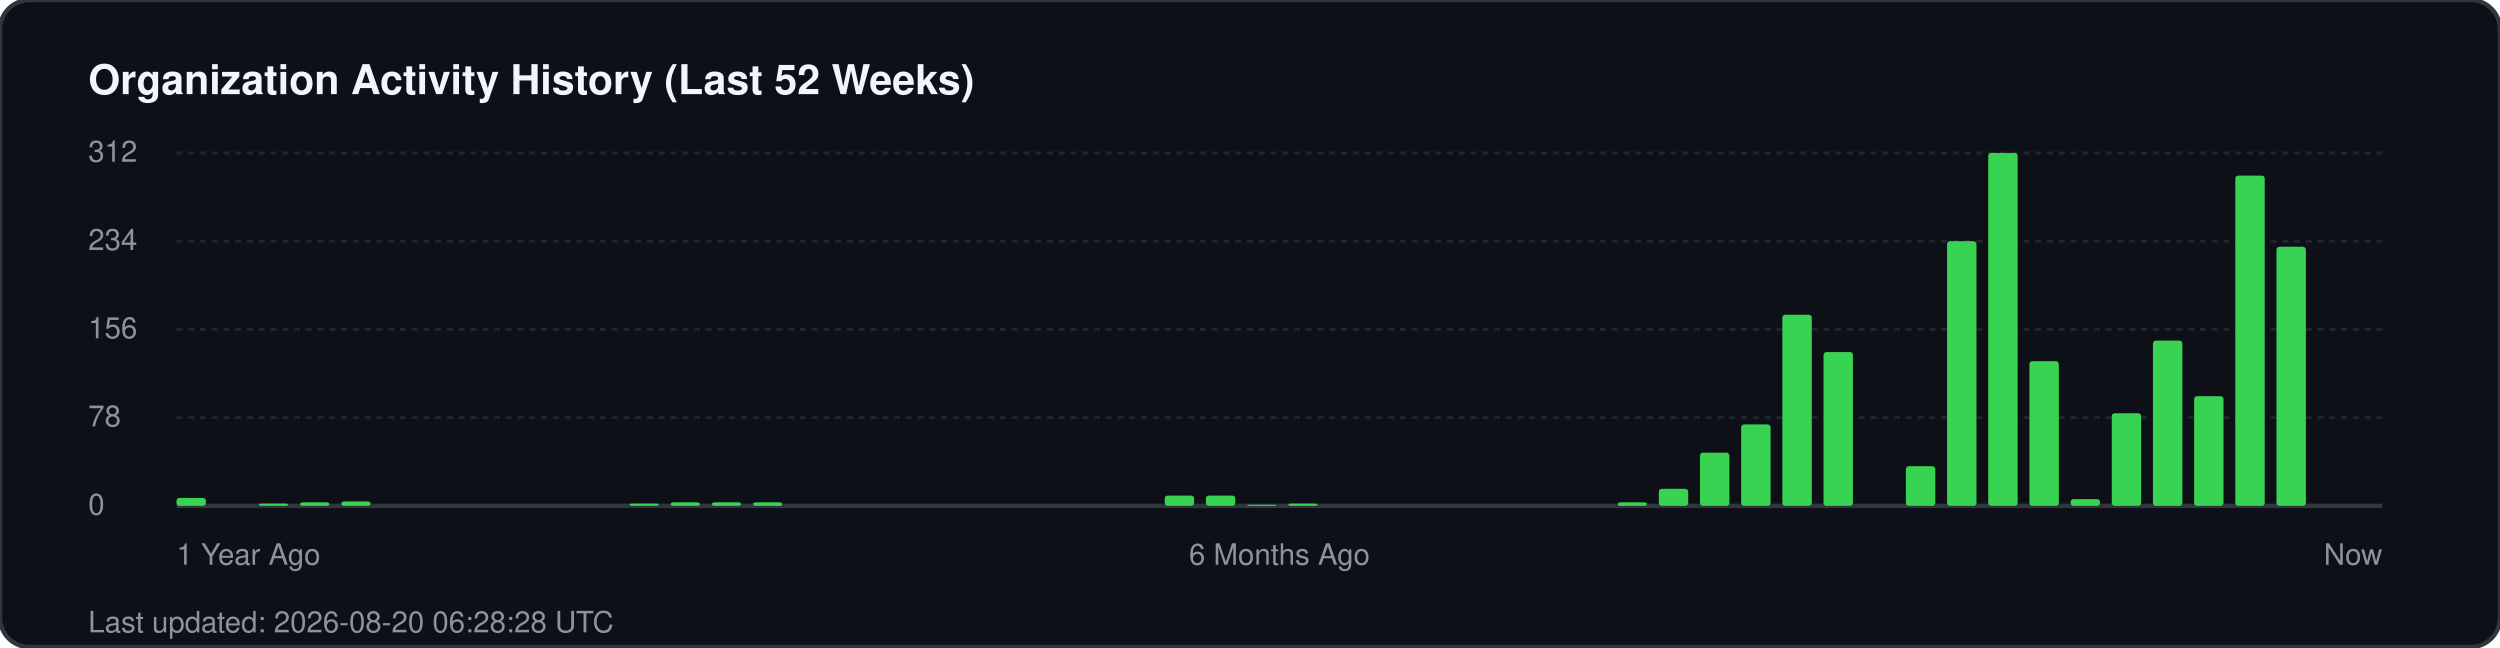
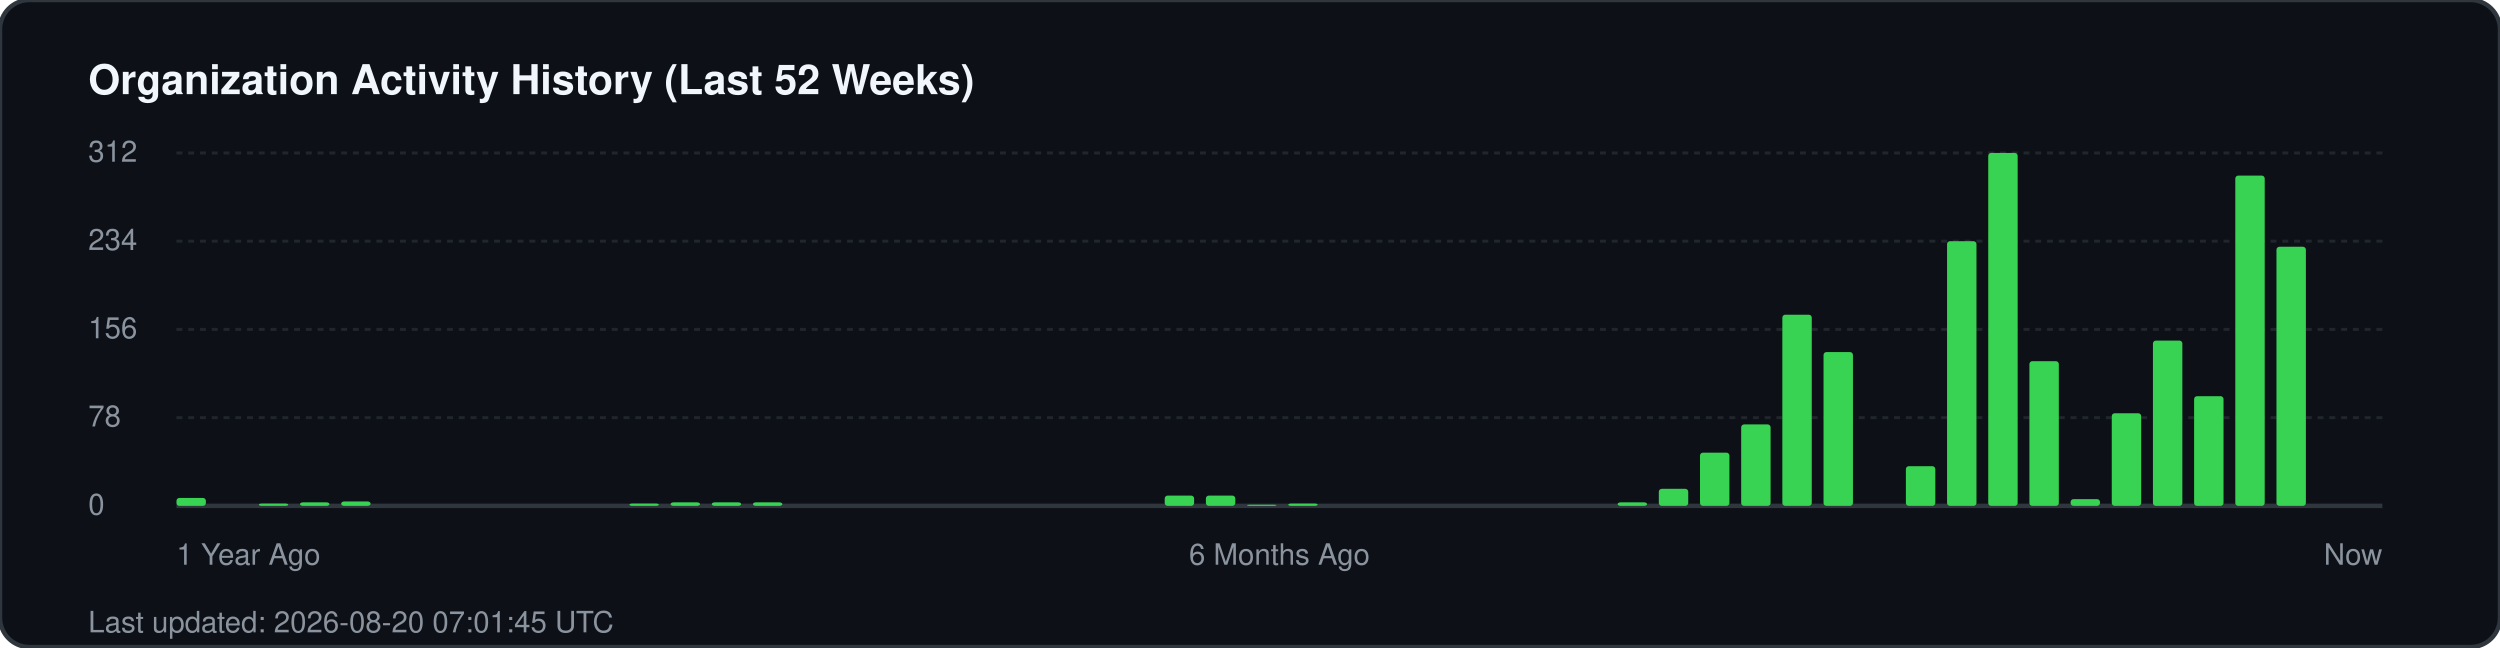
<svg xmlns="http://www.w3.org/2000/svg" width="850" height="220" viewBox="0 0 850 220" fill="none">
  <rect width="850" height="220" rx="10" fill="#0d1117" stroke="#30363d" stroke-width="1.5" />
  <text x="30" y="32" fill="#f0f6fc" font-family="-apple-system, BlinkMacSystemFont, 'Segoe UI', Helvetica, Arial, sans-serif" font-size="14" font-weight="700">Organization Activity History (Last 52 Weeks)</text>
  <g fill="#8b949e" font-family="-apple-system, BlinkMacSystemFont, 'Segoe UI', Helvetica, Arial, sans-serif" font-size="10">
    <text x="30" y="55">312</text>
    <line x1="60" y1="52" x2="810" y2="52" stroke="#21262d" stroke-width="1" stroke-dasharray="2 2" />
    <text x="30" y="85">234</text>
    <line x1="60" y1="82" x2="810" y2="82" stroke="#21262d" stroke-width="1" stroke-dasharray="2 2" />
    <text x="30" y="115">156</text>
    <line x1="60" y1="112" x2="810" y2="112" stroke="#21262d" stroke-width="1" stroke-dasharray="2 2" />
    <text x="30" y="145">78</text>
    <line x1="60" y1="142" x2="810" y2="142" stroke="#21262d" stroke-width="1" stroke-dasharray="2 2" />
    <text x="30" y="175">0</text>
    <line x1="60" y1="172" x2="810" y2="172" stroke="#30363d" stroke-width="1.5" />
  </g>
  <g transform="translate(60, 0)">
    <rect x="0.0" y="169.3" width="10" height="2.7" fill="#39d353" rx="1" />
    <rect x="28.0" y="171.2" width="10" height="0.8" fill="#39d353" rx="1" />
    <rect x="42.0" y="170.8" width="10" height="1.2" fill="#39d353" rx="1" />
    <rect x="56.0" y="170.5" width="10" height="1.5" fill="#39d353" rx="1" />
    <rect x="154.0" y="171.2" width="10" height="0.8" fill="#39d353" rx="1" />
    <rect x="168.0" y="170.8" width="10" height="1.2" fill="#39d353" rx="1" />
    <rect x="182.0" y="170.8" width="10" height="1.2" fill="#39d353" rx="1" />
    <rect x="196.0" y="170.8" width="10" height="1.2" fill="#39d353" rx="1" />
    <rect x="336.0" y="168.5" width="10" height="3.5" fill="#39d353" rx="1" />
    <rect x="350.0" y="168.5" width="10" height="3.5" fill="#39d353" rx="1" />
    <rect x="364.0" y="171.6" width="10" height="0.4" fill="#39d353" rx="1" />
    <rect x="378.0" y="171.2" width="10" height="0.8" fill="#39d353" rx="1" />
    <rect x="490.0" y="170.8" width="10" height="1.2" fill="#39d353" rx="1" />
    <rect x="504.0" y="166.2" width="10" height="5.8" fill="#39d353" rx="1" />
    <rect x="518.0" y="153.9" width="10" height="18.1" fill="#39d353" rx="1" />
    <rect x="532.0" y="144.3" width="10" height="27.7" fill="#39d353" rx="1" />
    <rect x="546.0" y="107.0" width="10" height="65.0" fill="#39d353" rx="1" />
    <rect x="560.0" y="119.7" width="10" height="52.3" fill="#39d353" rx="1" />
    <rect x="588.0" y="158.5" width="10" height="13.5" fill="#39d353" rx="1" />
    <rect x="602.0" y="82.0" width="10" height="90.0" fill="#39d353" rx="1" />
    <rect x="616.0" y="52.0" width="10" height="120.0" fill="#39d353" rx="1" />
    <rect x="630.0" y="122.8" width="10" height="49.2" fill="#39d353" rx="1" />
    <rect x="644.0" y="169.7" width="10" height="2.3" fill="#39d353" rx="1" />
    <rect x="658.0" y="140.5" width="10" height="31.5" fill="#39d353" rx="1" />
    <rect x="672.0" y="115.8" width="10" height="56.2" fill="#39d353" rx="1" />
    <rect x="686.0" y="134.7" width="10" height="37.3" fill="#39d353" rx="1" />
    <rect x="700.0" y="59.7" width="10" height="112.3" fill="#39d353" rx="1" />
    <rect x="714.0" y="83.9" width="10" height="88.1" fill="#39d353" rx="1" />
  </g>
  <g transform="translate(60, 192)" fill="#8b949e" font-family="-apple-system, BlinkMacSystemFont, 'Segoe UI', Helvetica, Arial, sans-serif" font-size="10">
    <text x="0">1 Year Ago</text>
    <text x="375" text-anchor="middle">6 Months Ago</text>
    <text x="750" text-anchor="end">Now</text>
  </g>
-   <text x="30" y="215" fill="#8b949e" font-family="-apple-system, BlinkMacSystemFont, 'Segoe UI', Helvetica, Arial, sans-serif" font-size="10">Last updated: 2026-08-20 06:28:28 UTC</text>
+   <text x="30" y="215" fill="#8b949e" font-family="-apple-system, BlinkMacSystemFont, 'Segoe UI', Helvetica, Arial, sans-serif" font-size="10">Last updated: 2026-08-20 07:01:45 UTC</text>
</svg>
